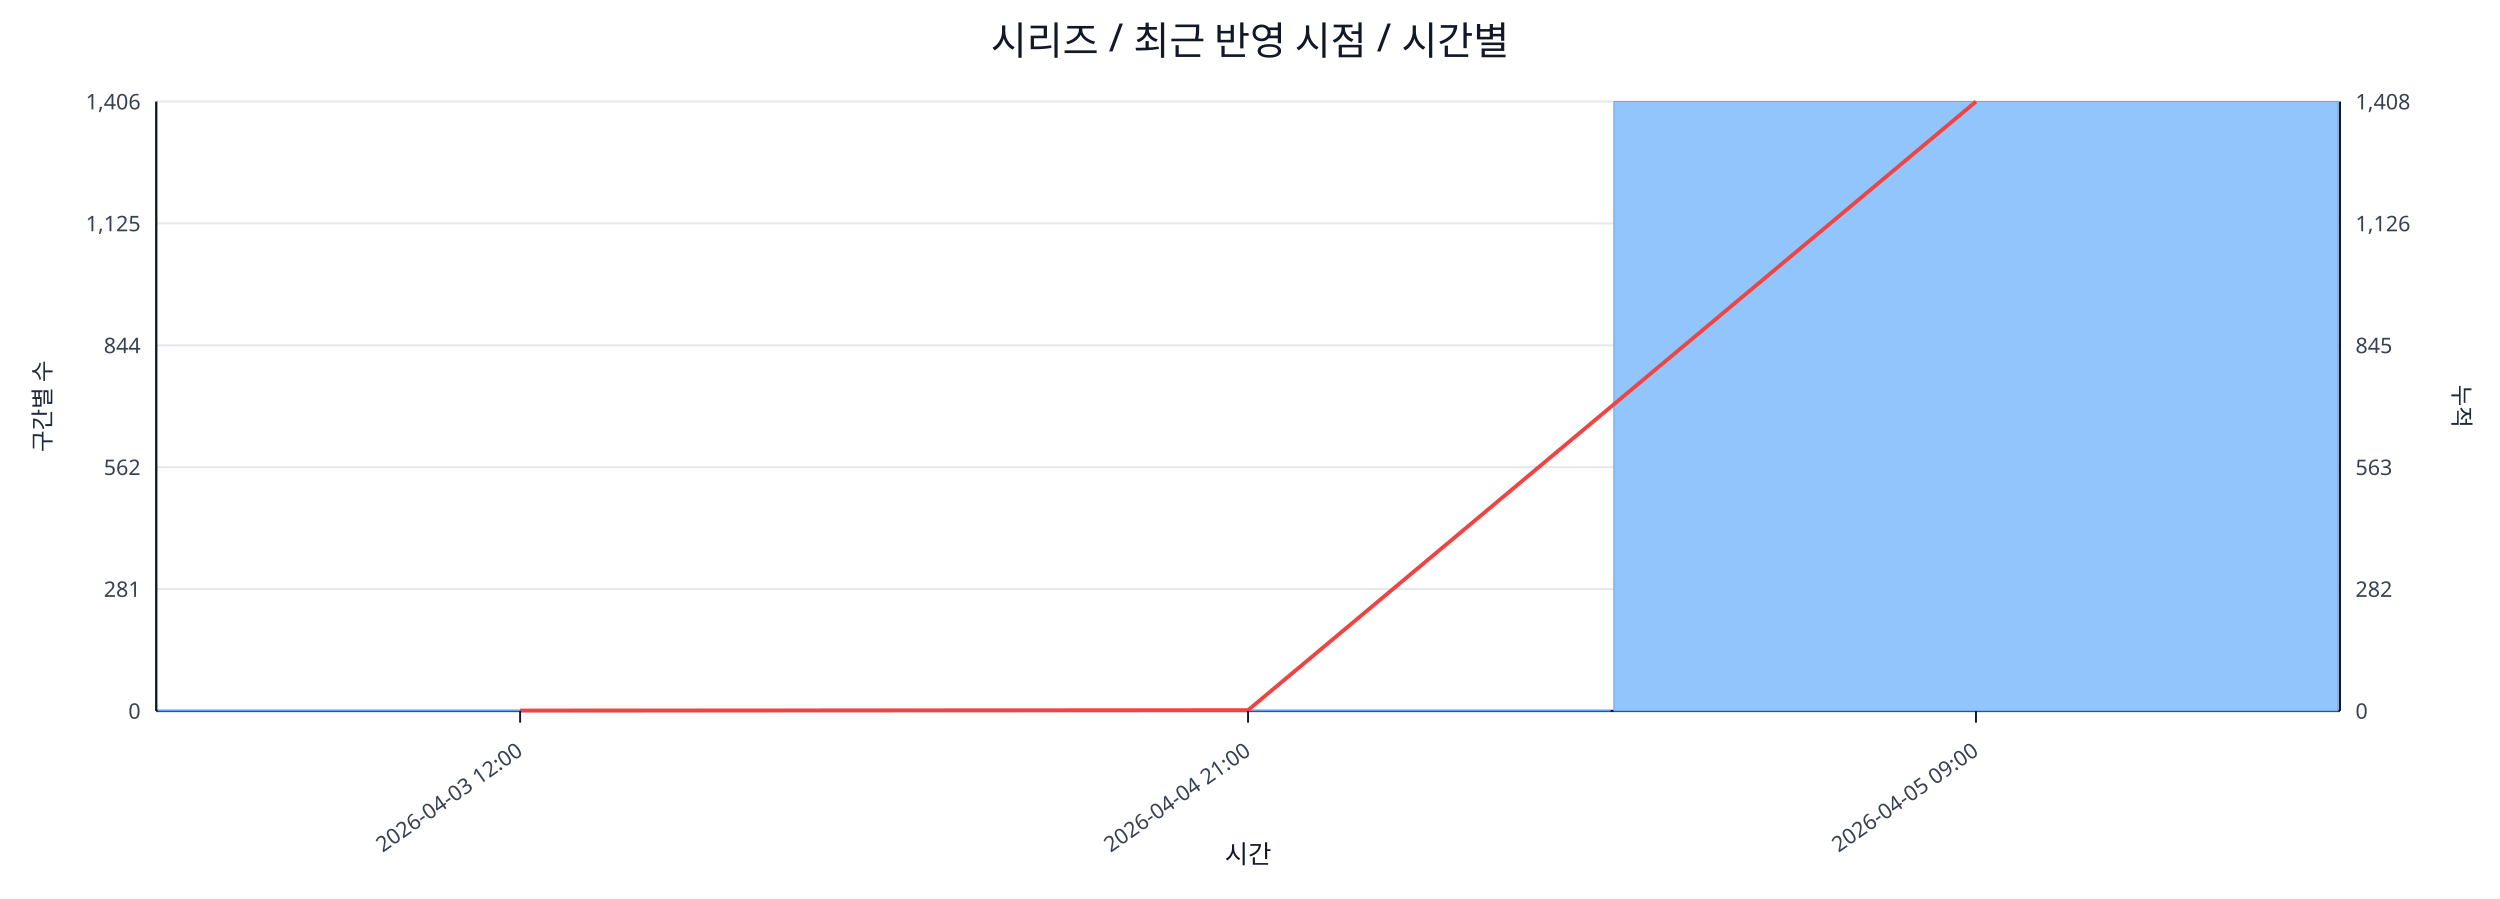
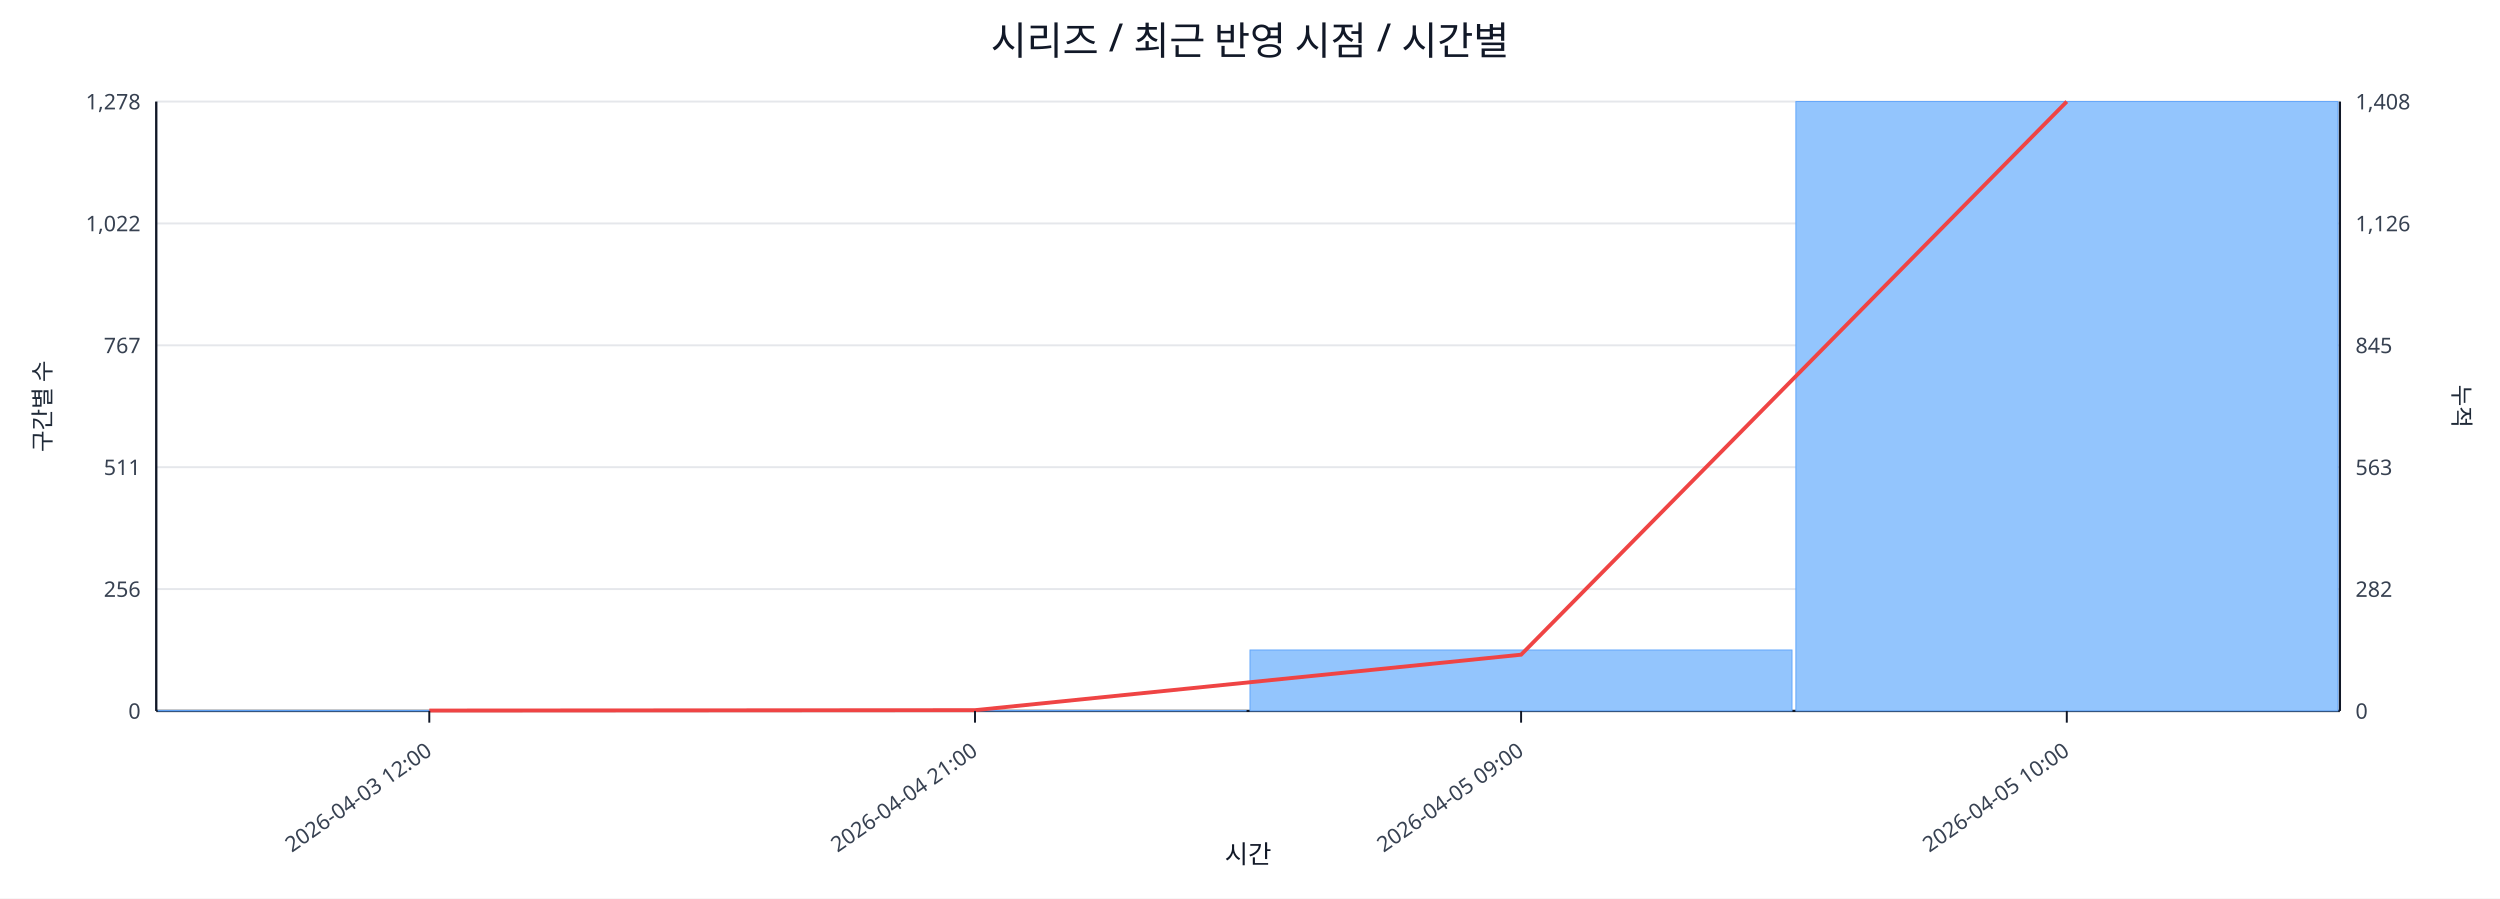
<svg xmlns="http://www.w3.org/2000/svg" width="1280" height="460" viewBox="0 0 1280 460">
  <rect x="0" y="0" width="100%" height="100%" fill="#ffffff" />
  <text x="640.0" y="28" font-size="20" text-anchor="middle" font-family="sans-serif" fill="#111827">시리즈 / 최근 반영 시점 / 시간별</text>
  <line x1="80.0" y1="52.0" x2="1198.0" y2="52.0" stroke="#e5e7eb" stroke-width="1" />
-   <text x="72.0" y="56.0" font-size="11" text-anchor="end" font-family="sans-serif" fill="#374151">1,406</text>
+   <text x="72.0" y="56.0" font-size="11" text-anchor="end" font-family="sans-serif" fill="#374151">1,278</text>
  <text x="1206.0" y="56.0" font-size="11" text-anchor="start" font-family="sans-serif" fill="#374151">1,408</text>
  <line x1="80.0" y1="114.4" x2="1198.0" y2="114.4" stroke="#e5e7eb" stroke-width="1" />
-   <text x="72.0" y="118.4" font-size="11" text-anchor="end" font-family="sans-serif" fill="#374151">1,125</text>
+   <text x="72.0" y="118.4" font-size="11" text-anchor="end" font-family="sans-serif" fill="#374151">1,022</text>
  <text x="1206.0" y="118.4" font-size="11" text-anchor="start" font-family="sans-serif" fill="#374151">1,126</text>
  <line x1="80.0" y1="176.8" x2="1198.0" y2="176.8" stroke="#e5e7eb" stroke-width="1" />
-   <text x="72.0" y="180.8" font-size="11" text-anchor="end" font-family="sans-serif" fill="#374151">844</text>
+   <text x="72.0" y="180.8" font-size="11" text-anchor="end" font-family="sans-serif" fill="#374151">767</text>
  <text x="1206.0" y="180.8" font-size="11" text-anchor="start" font-family="sans-serif" fill="#374151">845</text>
  <line x1="80.0" y1="239.2" x2="1198.0" y2="239.2" stroke="#e5e7eb" stroke-width="1" />
-   <text x="72.0" y="243.2" font-size="11" text-anchor="end" font-family="sans-serif" fill="#374151">562</text>
+   <text x="72.0" y="243.2" font-size="11" text-anchor="end" font-family="sans-serif" fill="#374151">511</text>
  <text x="1206.0" y="243.2" font-size="11" text-anchor="start" font-family="sans-serif" fill="#374151">563</text>
  <line x1="80.0" y1="301.6" x2="1198.0" y2="301.6" stroke="#e5e7eb" stroke-width="1" />
-   <text x="72.0" y="305.6" font-size="11" text-anchor="end" font-family="sans-serif" fill="#374151">281</text>
+   <text x="72.0" y="305.6" font-size="11" text-anchor="end" font-family="sans-serif" fill="#374151">256</text>
  <text x="1206.0" y="305.6" font-size="11" text-anchor="start" font-family="sans-serif" fill="#374151">282</text>
  <line x1="80.0" y1="364.0" x2="1198.0" y2="364.0" stroke="#e5e7eb" stroke-width="1" />
  <text x="72.0" y="368.0" font-size="11" text-anchor="end" font-family="sans-serif" fill="#374151">0</text>
  <text x="1206.0" y="368.0" font-size="11" text-anchor="start" font-family="sans-serif" fill="#374151">0</text>
  <line x1="80.0" y1="364.0" x2="1198.0" y2="364.0" stroke="#111827" stroke-width="1.2" />
  <line x1="80.0" y1="52.0" x2="80.0" y2="364.0" stroke="#111827" stroke-width="1.2" />
  <line x1="1198.0" y1="52.0" x2="1198.0" y2="364.0" stroke="#111827" stroke-width="1.2" />
-   <rect x="81.0" y="363.8" width="370.7" height="0.2" fill="#93c5fd" stroke="#60a5fa" stroke-width="0.5" />
-   <rect x="453.7" y="363.8" width="370.7" height="0.2" fill="#93c5fd" stroke="#60a5fa" stroke-width="0.5" />
-   <rect x="826.3" y="52.0" width="370.7" height="312.0" fill="#93c5fd" stroke="#60a5fa" stroke-width="0.5" />
-   <polyline fill="none" stroke="#ef4444" stroke-width="2" points="266.3,363.8 639.0,363.6 1011.7,52.0" />
-   <line x1="266.3" y1="364.0" x2="266.3" y2="370.0" stroke="#111827" stroke-width="1" />
-   <text x="268.3" y="386.0" font-size="11" text-anchor="end" transform="rotate(-35 268.3 386.0)" font-family="sans-serif" fill="#374151">2026-04-03 12:00</text>
-   <line x1="639.0" y1="364.0" x2="639.0" y2="370.0" stroke="#111827" stroke-width="1" />
-   <text x="641.0" y="386.0" font-size="11" text-anchor="end" transform="rotate(-35 641.0 386.0)" font-family="sans-serif" fill="#374151">2026-04-04 21:00</text>
-   <line x1="1011.7" y1="364.0" x2="1011.7" y2="370.0" stroke="#111827" stroke-width="1" />
-   <text x="1013.7" y="386.0" font-size="11" text-anchor="end" transform="rotate(-35 1013.7 386.0)" font-family="sans-serif" fill="#374151">2026-04-05 09:00</text>
+   <rect x="81.0" y="363.8" width="277.5" height="0.2" fill="#93c5fd" stroke="#60a5fa" stroke-width="0.5" />
+   <rect x="360.5" y="363.8" width="277.5" height="0.2" fill="#93c5fd" stroke="#60a5fa" stroke-width="0.5" />
+   <rect x="640.0" y="332.8" width="277.5" height="31.2" fill="#93c5fd" stroke="#60a5fa" stroke-width="0.5" />
+   <rect x="919.5" y="52.0" width="277.5" height="312.0" fill="#93c5fd" stroke="#60a5fa" stroke-width="0.5" />
+   <polyline fill="none" stroke="#ef4444" stroke-width="2" points="219.8,363.8 499.2,363.6 778.8,335.2 1058.2,52.0" />
+   <line x1="219.8" y1="364.0" x2="219.8" y2="370.0" stroke="#111827" stroke-width="1" />
+   <text x="221.8" y="386.0" font-size="11" text-anchor="end" transform="rotate(-35 221.8 386.0)" font-family="sans-serif" fill="#374151">2026-04-03 12:00</text>
+   <line x1="499.2" y1="364.0" x2="499.2" y2="370.0" stroke="#111827" stroke-width="1" />
+   <text x="501.2" y="386.0" font-size="11" text-anchor="end" transform="rotate(-35 501.2 386.0)" font-family="sans-serif" fill="#374151">2026-04-04 21:00</text>
+   <line x1="778.8" y1="364.0" x2="778.8" y2="370.0" stroke="#111827" stroke-width="1" />
+   <text x="780.8" y="386.0" font-size="11" text-anchor="end" transform="rotate(-35 780.8 386.0)" font-family="sans-serif" fill="#374151">2026-04-05 09:00</text>
+   <line x1="1058.2" y1="364.0" x2="1058.2" y2="370.0" stroke="#111827" stroke-width="1" />
+   <text x="1060.2" y="386.0" font-size="11" text-anchor="end" transform="rotate(-35 1060.2 386.0)" font-family="sans-serif" fill="#374151">2026-04-05 10:00</text>
  <text x="26" y="208.0" font-size="12" transform="rotate(-90 26 208.0)" text-anchor="middle" font-family="sans-serif" fill="#1f2937">구간별 수</text>
  <text x="1256.0" y="208.0" font-size="12" transform="rotate(90 1256.0 208.0)" text-anchor="middle" font-family="sans-serif" fill="#1f2937">누적</text>
  <text x="639.0" y="442.0" font-size="13" text-anchor="middle" font-family="sans-serif" fill="#111827">시간</text>
</svg>
